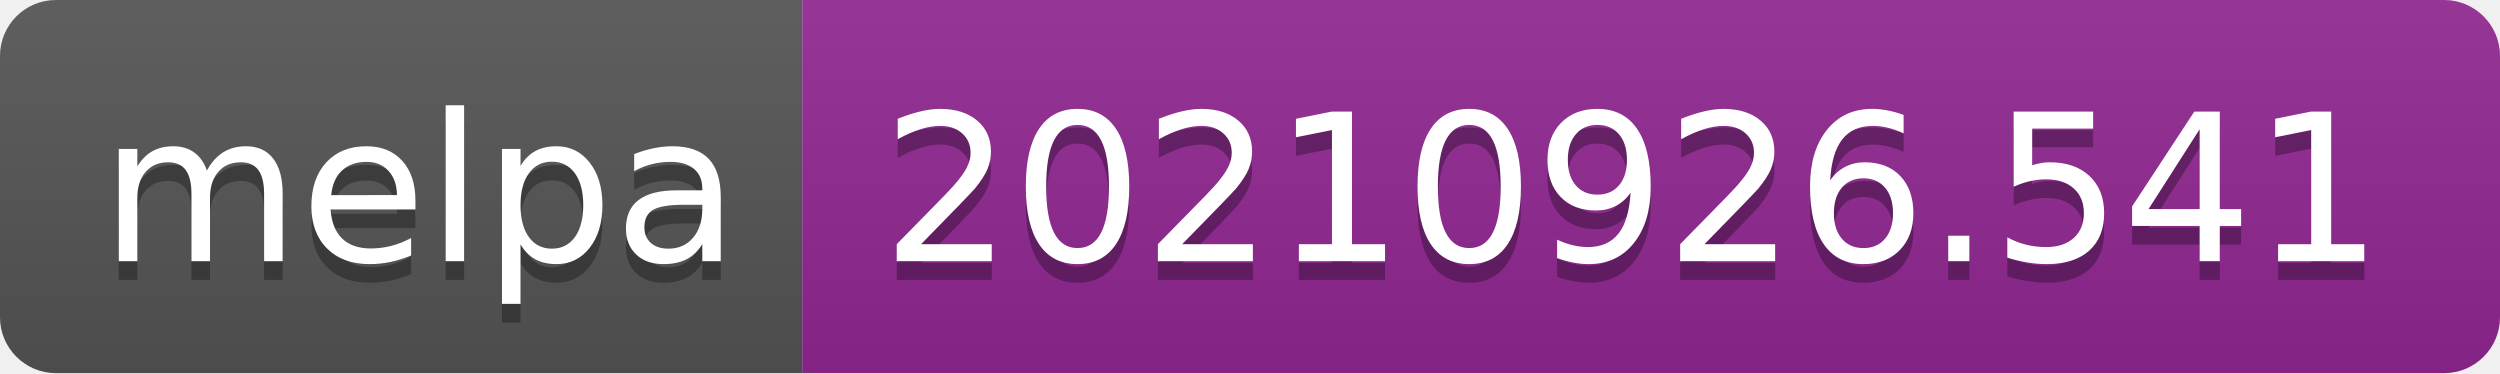
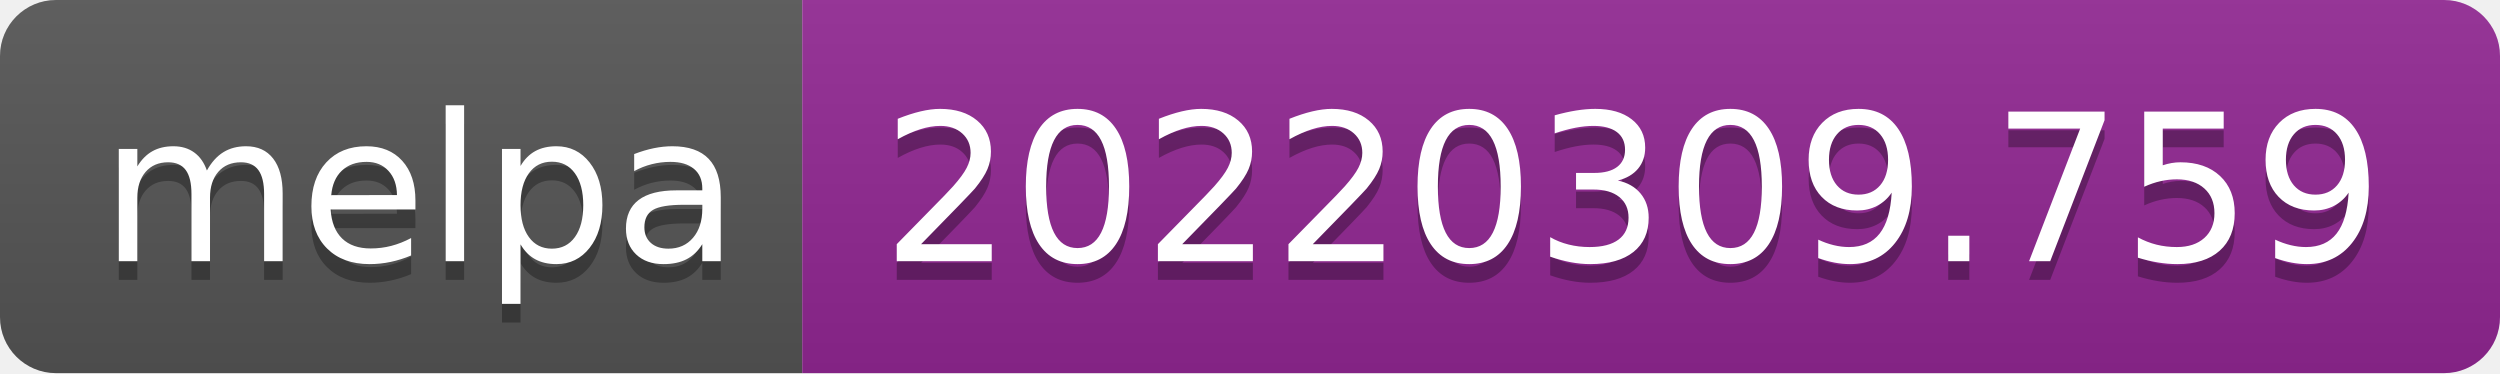
- <svg xmlns="http://www.w3.org/2000/svg" width="134" height="20" role="img" aria-label="melpa: 20210926.541">
+ <svg xmlns="http://www.w3.org/2000/svg" width="134" height="20" role="img" aria-label="melpa: 20220309.759">
  <linearGradient id="s" x2="0" y2="100%">
    <stop offset="0" stop-color="#bbb" stop-opacity=".1" />
    <stop offset="1" stop-opacity=".1" />
  </linearGradient>
  <clipPath id="r">
    <rect width="134" height="20" rx="3" fill="#fff" />
  </clipPath>
  <g clip-path="url(#r)">
    <rect width="43" height="20" fill="#555" />
    <rect x="43" width="91" height="20" fill="#922793" />
    <rect width="134" height="20" fill="url(#s)" />
  </g>
  <g fill="#fff" text-anchor="middle" font-family="Verdana,Geneva,DejaVu Sans,sans-serif" text-rendering="geometricPrecision" font-size="110">
    <text aria-hidden="true" x="225" y="150" fill="#010101" fill-opacity=".3" transform="scale(.1)" textLength="330">melpa</text>
    <text x="225" y="140" transform="scale(.1)" fill="#fff" textLength="330">melpa</text>
-     <text aria-hidden="true" x="875" y="150" fill="#010101" fill-opacity=".3" transform="scale(.1)" textLength="810">20210926.541</text>
-     <text x="875" y="140" transform="scale(.1)" fill="#fff" textLength="810">20210926.541</text>
+     <text aria-hidden="true" x="875" y="150" fill="#010101" fill-opacity=".3" transform="scale(.1)" textLength="810">20220309.759</text>
+     <text x="875" y="140" transform="scale(.1)" fill="#fff" textLength="810">20220309.759</text>
  </g>
</svg>
